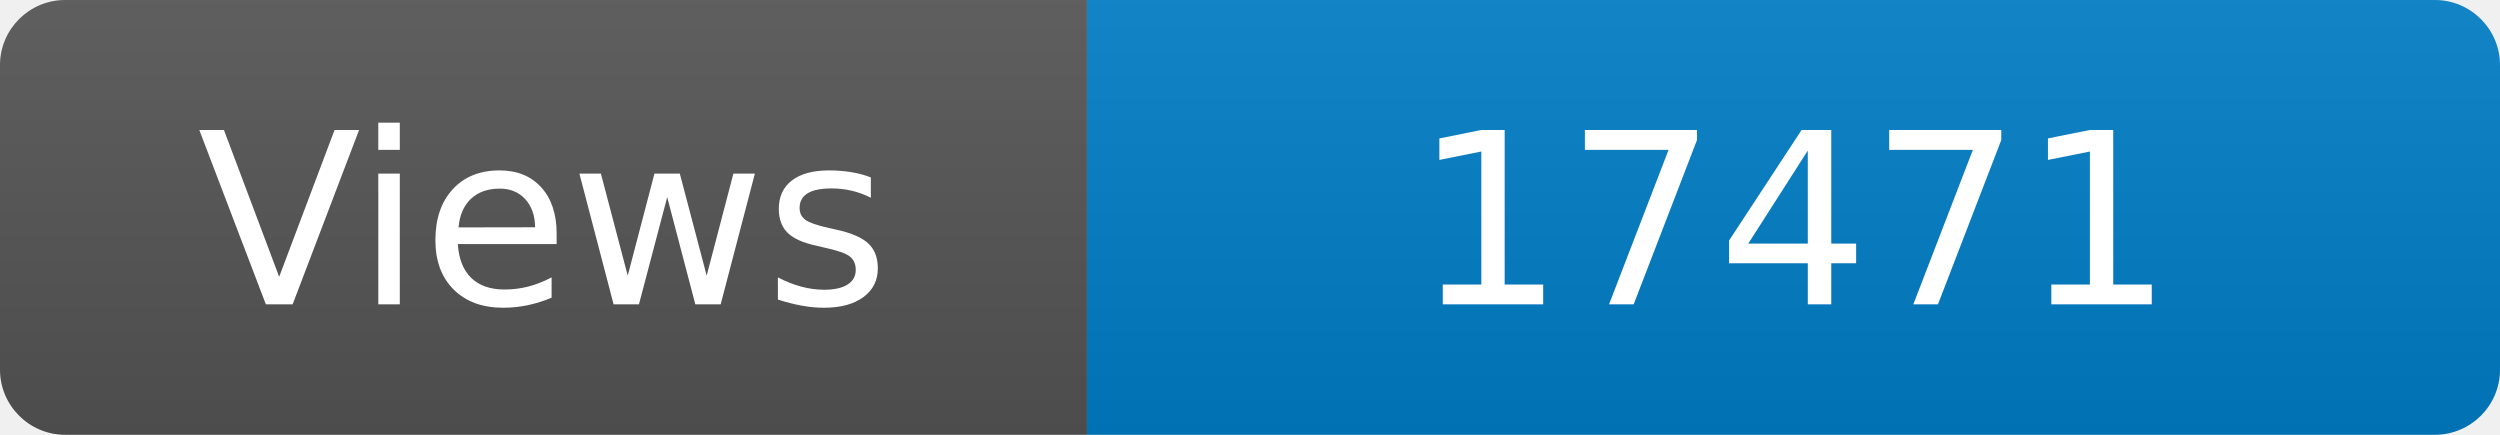
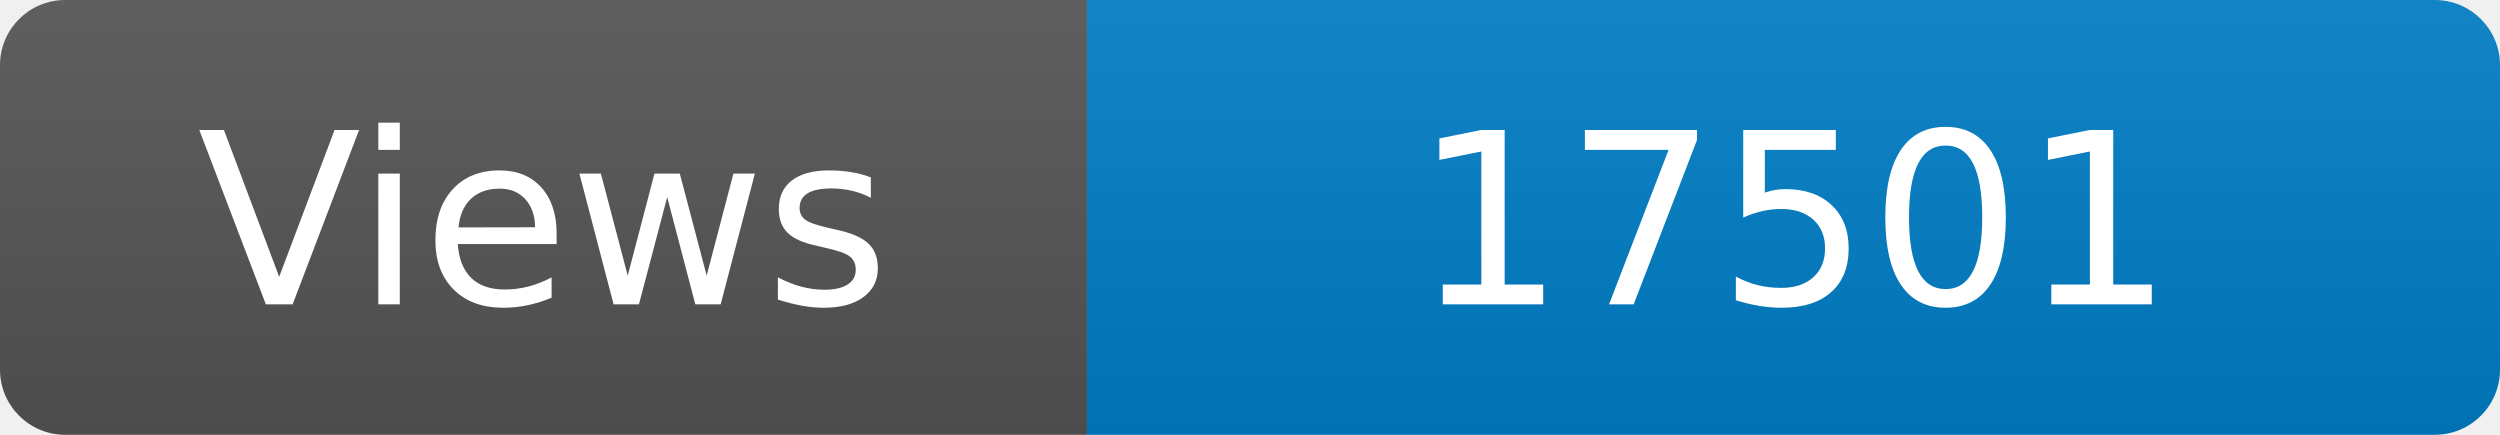
<svg xmlns="http://www.w3.org/2000/svg" width="115" height="20" role="img" aria-label="Maintained?: yes">
  <linearGradient id="s" x2="0" y2="100%">
    <stop offset="0" stop-color="#bbb" stop-opacity=".1" />
    <stop offset="1" stop-opacity=".1" />
  </linearGradient>
  <clipPath id="r">
    <rect width="115" height="20" rx="3" fill="#fff" />
  </clipPath>
  <g clip-path="url(#r)">
    <rect width="50" height="20" fill="#555" />
    <rect x="50" width="160" height="20" fill="#007ec6" />
    <rect width="115" height="20" fill="url(#s)" />
  </g>
  <g fill="#fff" text-anchor="middle" font-family="Verdana,Geneva,DejaVu Sans,sans-serif" font-size="110">
    <text x="250" y="140" transform="scale(.1)" fill="#fff">Views</text>
-     <text x="825" y="140" transform="scale(.1)" fill="#fff">17471</text>
+     <text x="825" y="140" transform="scale(.1)" fill="#fff">17501</text>
  </g>
</svg>
